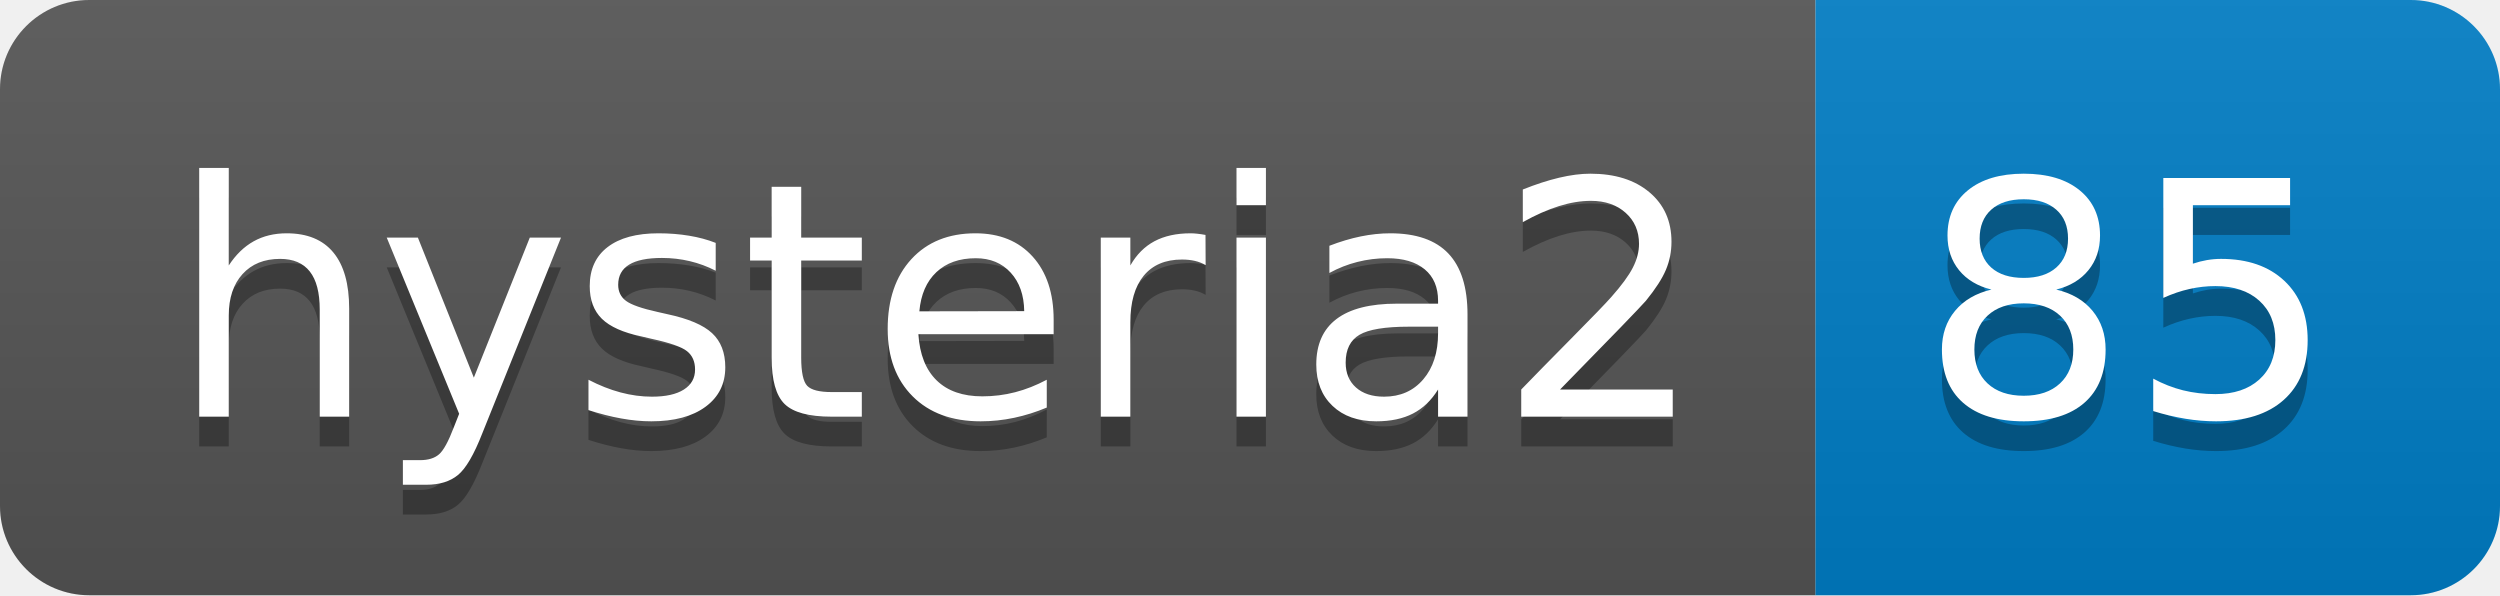
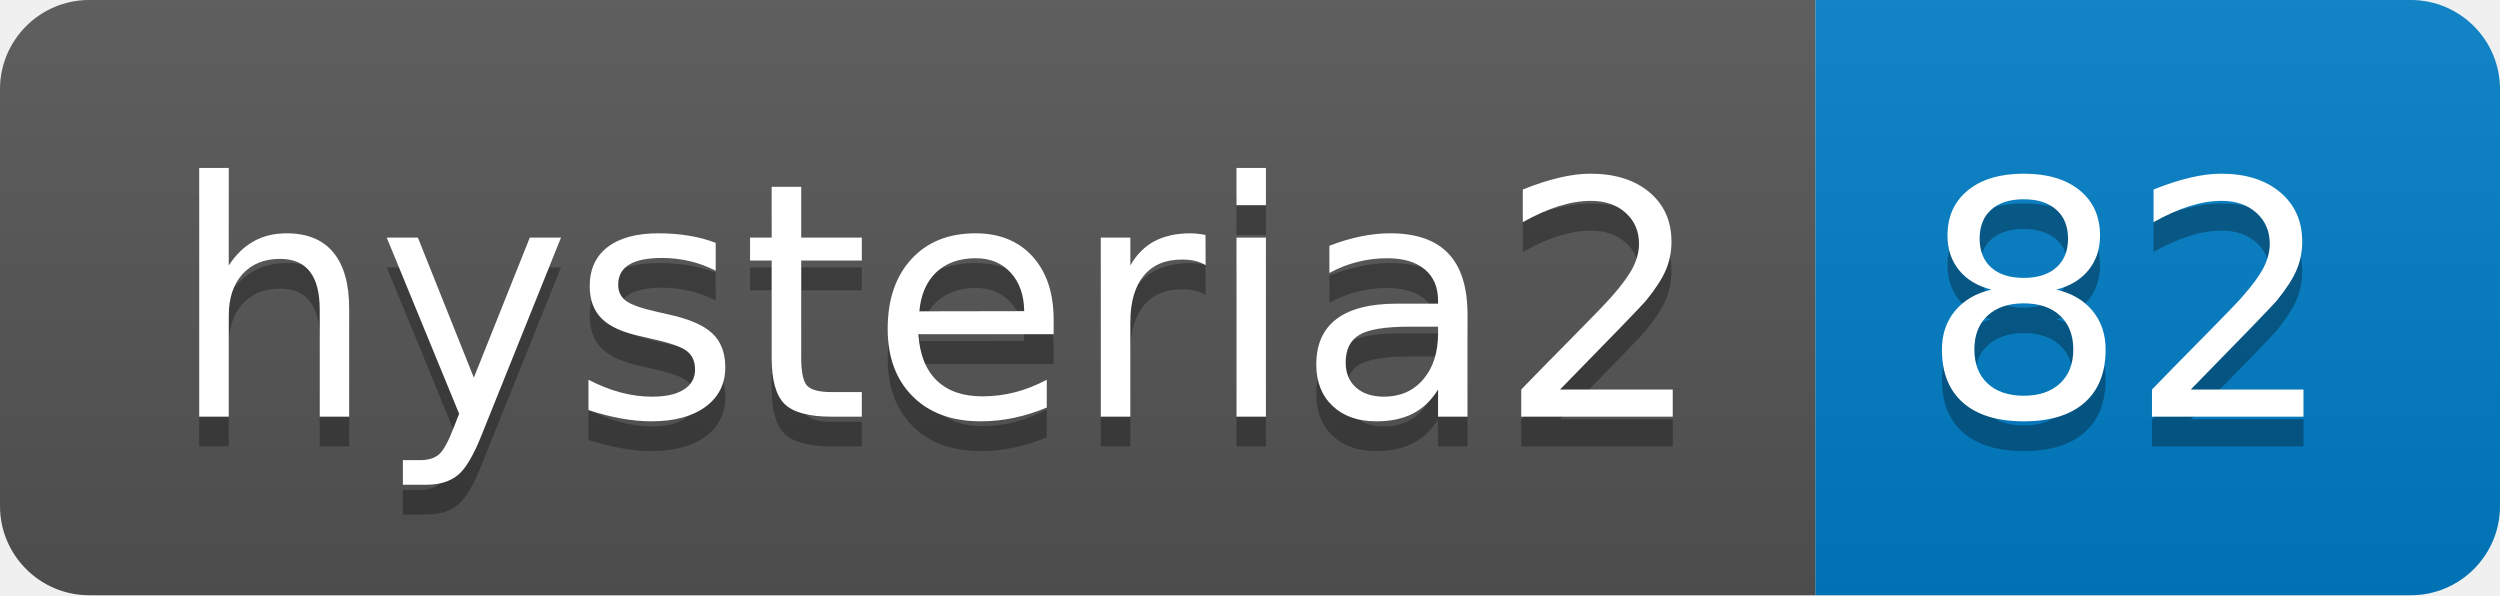
- <svg xmlns="http://www.w3.org/2000/svg" width="84" height="20" role="img" aria-label="hysteria2: 85">
+ <svg xmlns="http://www.w3.org/2000/svg" width="84" height="20" role="img" aria-label="hysteria2: 82">
  <linearGradient id="s" x2="0" y2="100%">
    <stop offset="0" stop-color="#bbb" stop-opacity=".1" />
    <stop offset="1" stop-opacity=".1" />
  </linearGradient>
  <clipPath id="r">
    <rect width="84" height="20" rx="3" fill="#fff" />
  </clipPath>
  <g clip-path="url(#r)">
    <rect width="61" height="20" fill="#555" />
    <rect x="61" width="23" height="20" fill="#007ec6" />
    <rect width="84" height="20" fill="url(#s)" />
  </g>
  <g fill="#fff" text-anchor="middle" font-family="Verdana,Geneva,DejaVu Sans,sans-serif" text-rendering="geometricPrecision" font-size="110">
    <text aria-hidden="true" x="315" y="150" fill="#010101" fill-opacity=".3" transform="scale(.1)" textLength="510">hysteria2</text>
    <text x="315" y="140" transform="scale(.1)" fill="#fff" textLength="510">hysteria2</text>
-     <text aria-hidden="true" x="715" y="150" fill="#010101" fill-opacity=".3" transform="scale(.1)" textLength="130">85</text>
-     <text x="715" y="140" transform="scale(.1)" fill="#fff" textLength="130">85</text>
+     <text aria-hidden="true" x="715" y="150" fill="#010101" fill-opacity=".3" transform="scale(.1)" textLength="130">82</text>
+     <text x="715" y="140" transform="scale(.1)" fill="#fff" textLength="130">82</text>
  </g>
</svg>
